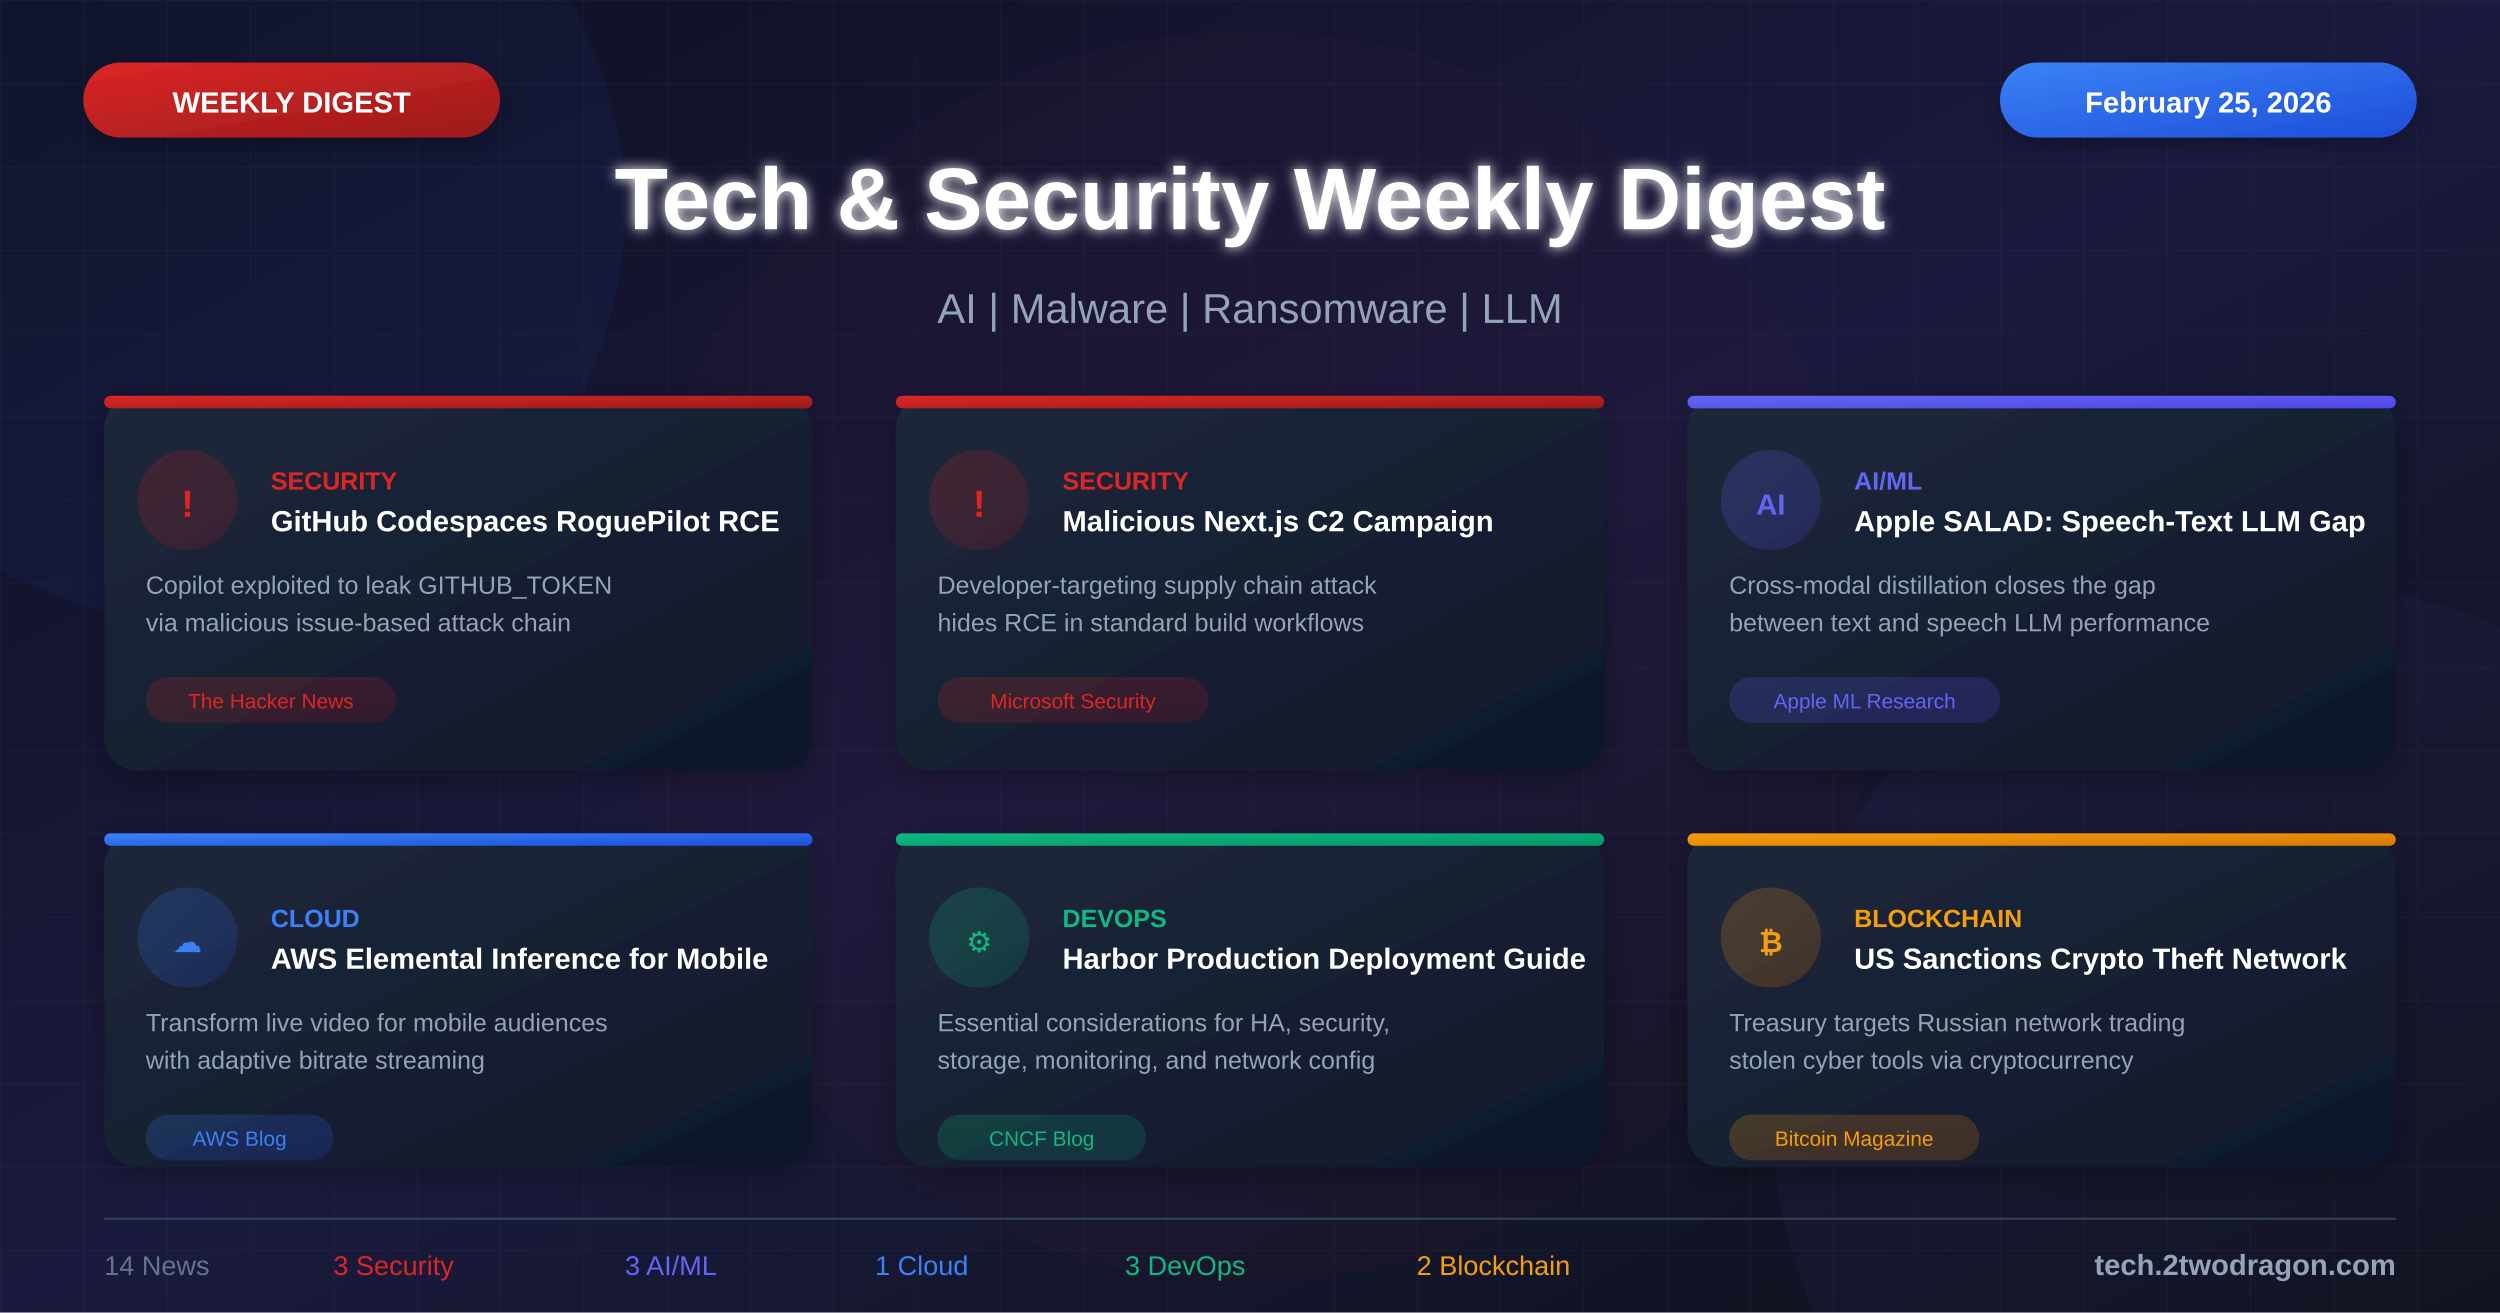
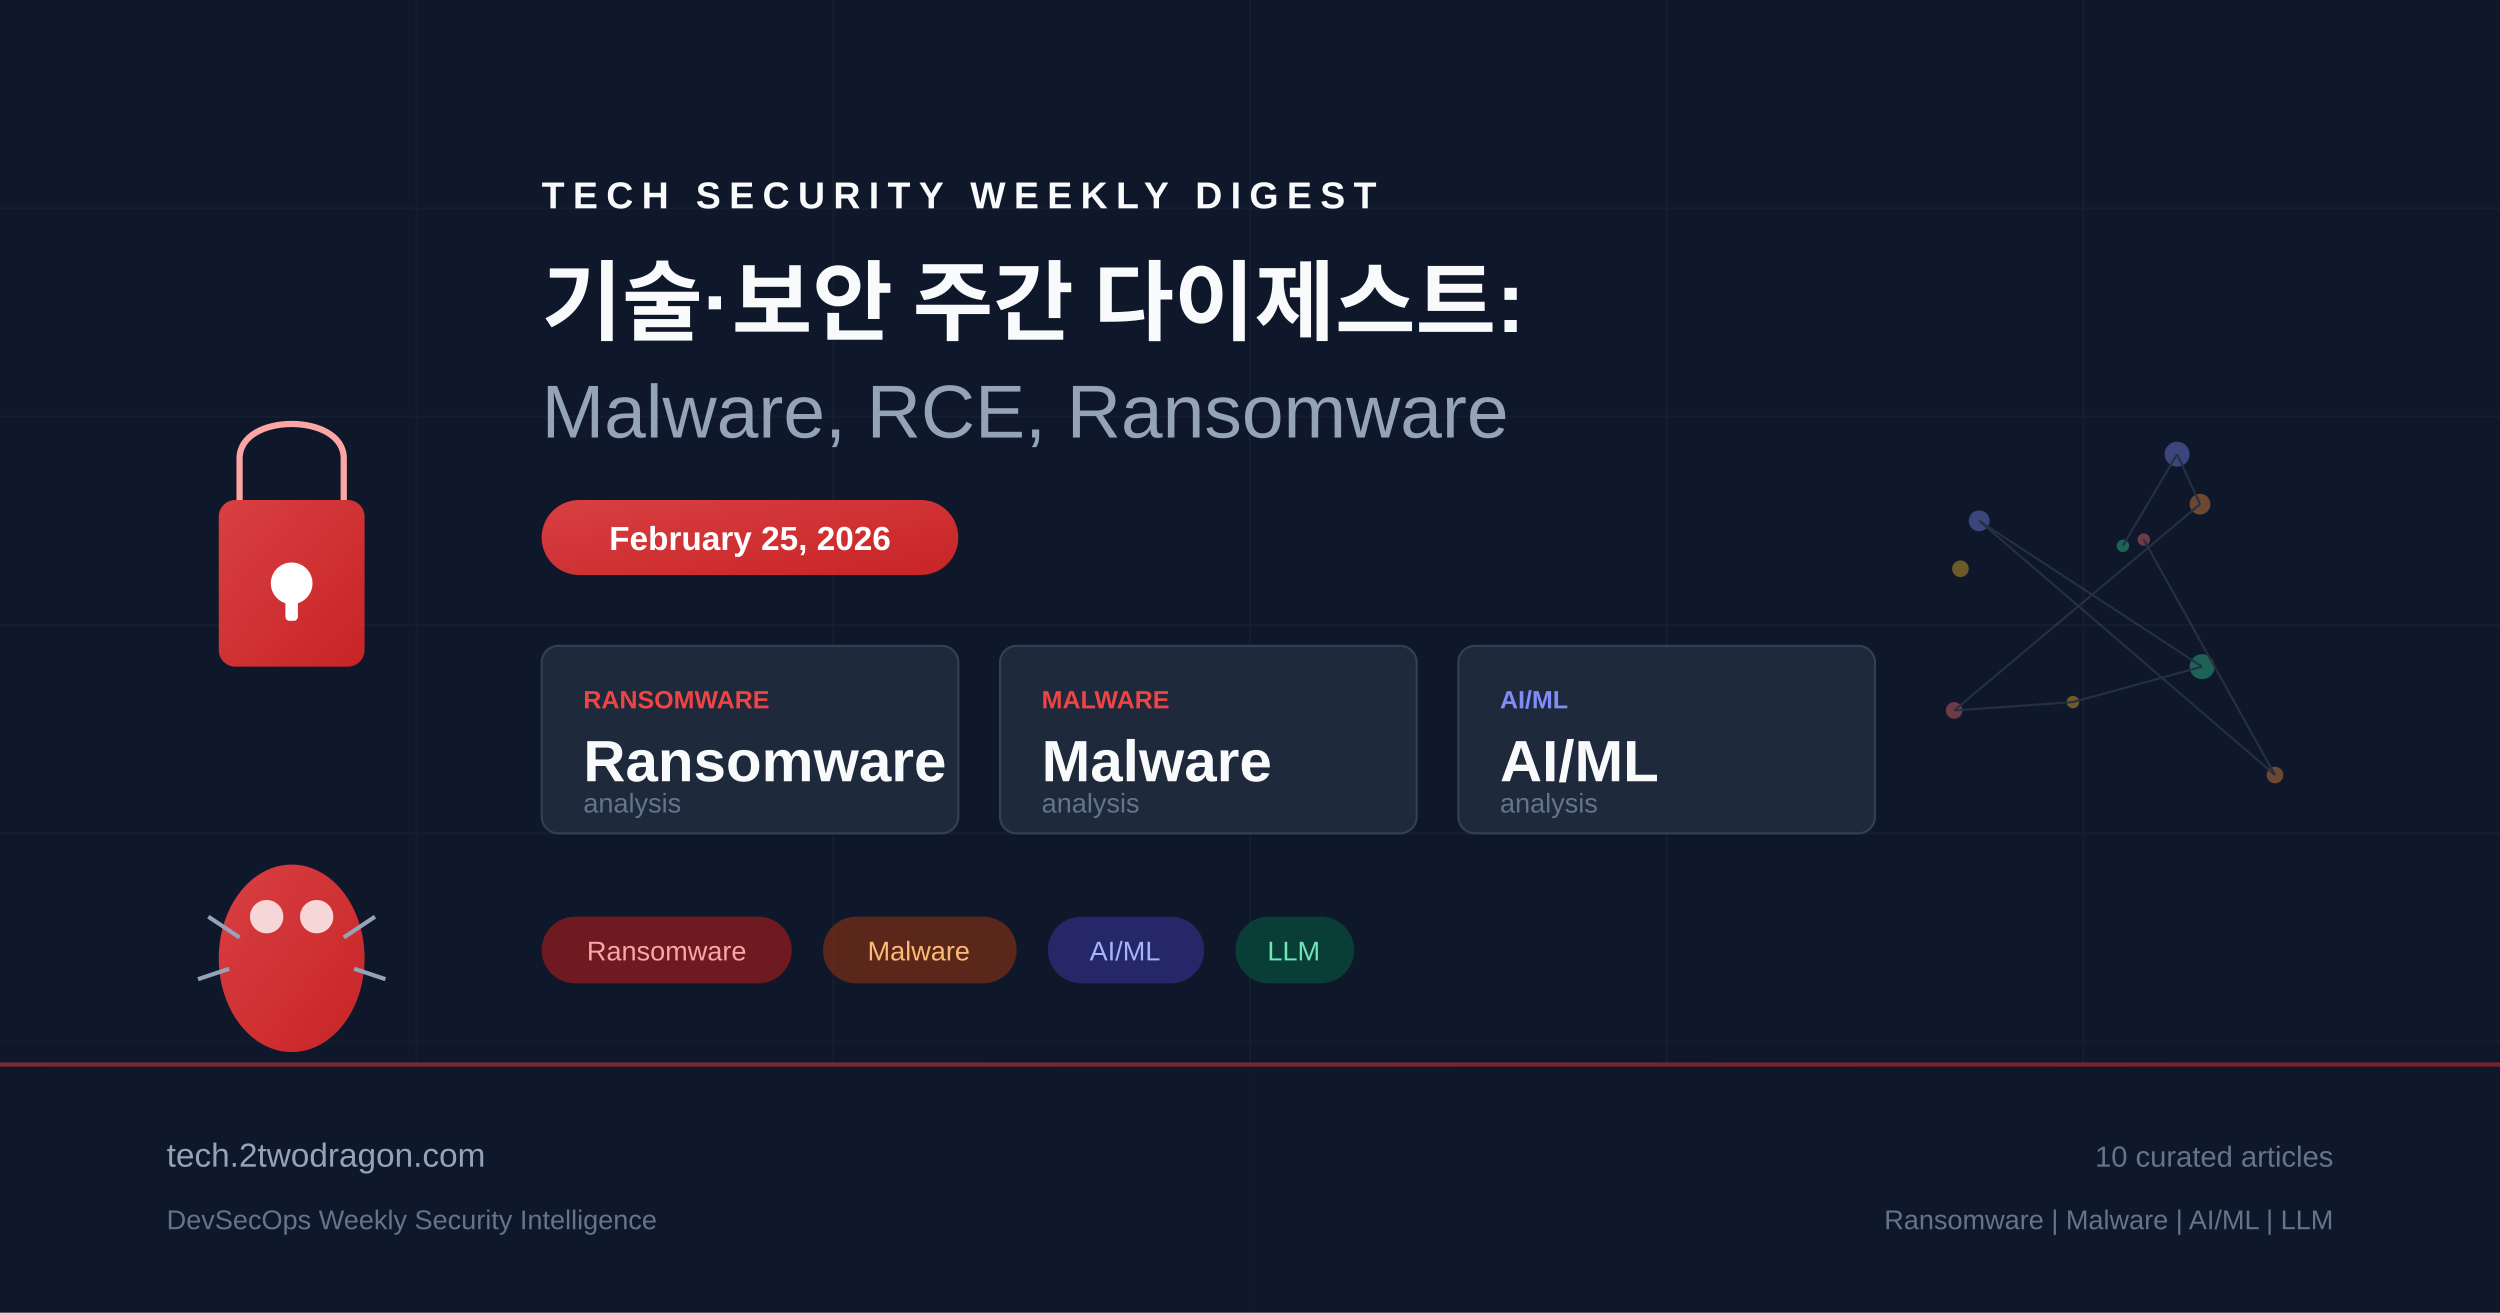
- <svg xmlns="http://www.w3.org/2000/svg" viewBox="0 0 1200 630">
+ <svg xmlns="http://www.w3.org/2000/svg" viewBox="0 0 1200 630" fill="none">
  <defs>
-     <linearGradient id="bgGradient" x1="0%" y1="0%" x2="100%" y2="100%">
-       <stop offset="0%" style="stop-color:#0f0f23" />
-       <stop offset="50%" style="stop-color:#1a1a3e" />
-       <stop offset="100%" style="stop-color:#0d1117" />
+     <linearGradient id="bg" x1="0" y1="0" x2="1200" y2="630">
+       <stop offset="0%" stop-color="#0f172a" />
+       <stop offset="50%" stop-color="#1e293b" />
+       <stop offset="100%" stop-color="#0f172a" />
    </linearGradient>
-     <linearGradient id="cardGradient" x1="0%" y1="0%" x2="100%" y2="100%">
-       <stop offset="0%" style="stop-color:#1e293b" />
-       <stop offset="100%" style="stop-color:#0f172a" />
+     <linearGradient id="accent" x1="0" y1="0" x2="1" y2="1">
+       <stop offset="0%" stop-color="#ef4444" />
+       <stop offset="100%" stop-color="#dc2626" />
    </linearGradient>
-     <linearGradient id="redGradient" x1="0%" y1="0%" x2="100%" y2="100%">
-       <stop offset="0%" style="stop-color:#dc2626" />
-       <stop offset="100%" style="stop-color:#991b1b" />
+     <linearGradient id="accent2" x1="0" y1="0" x2="1" y2="1">
+       <stop offset="0%" stop-color="#6366f1" />
+       <stop offset="100%" stop-color="#4f46e5" />
    </linearGradient>
-     <linearGradient id="blueGradient" x1="0%" y1="0%" x2="100%" y2="100%">
-       <stop offset="0%" style="stop-color:#3b82f6" />
-       <stop offset="100%" style="stop-color:#1d4ed8" />
-     </linearGradient>
-     <linearGradient id="greenGradient" x1="0%" y1="0%" x2="100%" y2="100%">
-       <stop offset="0%" style="stop-color:#10b981" />
-       <stop offset="100%" style="stop-color:#059669" />
-     </linearGradient>
-     <linearGradient id="orangeGradient" x1="0%" y1="0%" x2="100%" y2="100%">
-       <stop offset="0%" style="stop-color:#f59e0b" />
-       <stop offset="100%" style="stop-color:#d97706" />
-     </linearGradient>
-     <linearGradient id="indigoGradient" x1="0%" y1="0%" x2="100%" y2="100%">
-       <stop offset="0%" style="stop-color:#6366f1" />
-       <stop offset="100%" style="stop-color:#4f46e5" />
-     </linearGradient>
-     <filter id="glow" x="-50%" y="-50%" width="200%" height="200%">
-       <feGaussianBlur stdDeviation="3" result="blur" />
-       <feMerge>
-         <feMergeNode in="blur" />
-         <feMergeNode in="SourceGraphic" />
-       </feMerge>
-     </filter>
-     <filter id="shadow" x="-20%" y="-20%" width="140%" height="140%">
-       <feDropShadow dx="0" dy="4" stdDeviation="8" flood-color="#000" flood-opacity="0.3" />
-     </filter>
  </defs>
-   <rect width="1200" height="630" fill="url(#bgGradient)" />
-   <pattern id="grid" width="40" height="40" patternUnits="userSpaceOnUse">
-     <path d="M 40 0 L 0 0 0 40" fill="none" stroke="#ffffff" stroke-opacity="0.03" stroke-width="1" />
-   </pattern>
-   <rect width="1200" height="630" fill="url(#grid)" />
-   <circle cx="100" cy="100" r="200" fill="#3b82f6" fill-opacity="0.05" />
-   <circle cx="1100" cy="530" r="250" fill="#8b5cf6" fill-opacity="0.05" />
-   <circle cx="600" cy="315" r="300" fill="#dc2626" fill-opacity="0.03" />
-   <rect x="40" y="30" width="200" height="36" rx="18" fill="url(#redGradient)" filter="url(#shadow)" />
-   <text x="140" y="54" font-family="Arial, sans-serif" font-size="14" font-weight="bold" fill="white" text-anchor="middle">WEEKLY DIGEST</text>
-   <rect x="960" y="30" width="200" height="36" rx="18" fill="url(#blueGradient)" filter="url(#shadow)" />
-   <text x="1060" y="54" font-family="Arial, sans-serif" font-size="14" font-weight="bold" fill="white" text-anchor="middle">February 25, 2026</text>
-   <text x="600" y="110" font-family="Arial, sans-serif" font-size="42" font-weight="bold" fill="white" text-anchor="middle" filter="url(#glow)">Tech &amp; Security Weekly Digest</text>
-   <text x="600" y="155" font-family="Arial, sans-serif" font-size="20" fill="#94a3b8" text-anchor="middle">AI | Malware | Ransomware | LLM</text>
-   <g transform="translate(50, 190)">
-     <rect width="340" height="180" rx="16" fill="url(#cardGradient)" filter="url(#shadow)" />
-     <rect x="0" y="0" width="340" height="6" rx="3" fill="url(#redGradient)" />
-     <circle cx="40" cy="50" r="24" fill="url(#redGradient)" fill-opacity="0.2" />
-     <text x="40" y="58" font-family="Arial, sans-serif" font-size="18" font-weight="bold" fill="#dc2626" text-anchor="middle">!</text>
-     <text x="80" y="45" font-family="Arial, sans-serif" font-size="12" font-weight="bold" fill="#dc2626">SECURITY</text>
-     <text x="80" y="65" font-family="Arial, sans-serif" font-size="14" font-weight="bold" fill="white">GitHub Codespaces RoguePilot RCE</text>
-     <text x="20" y="95" font-family="Arial, sans-serif" font-size="12" fill="#94a3b8">Copilot exploited to leak GITHUB_TOKEN</text>
-     <text x="20" y="113" font-family="Arial, sans-serif" font-size="12" fill="#94a3b8">via malicious issue-based attack chain</text>
-     <rect x="20" y="135" width="120" height="22" rx="11" fill="url(#redGradient)" fill-opacity="0.2" />
-     <text x="80" y="150" font-family="Arial, sans-serif" font-size="10" fill="#dc2626" text-anchor="middle">The Hacker News</text>
+   <rect width="1200" height="630" fill="url(#bg)" />
+   <g opacity="0.05" stroke="#94a3b8" stroke-width="1">
+     <line x1="0" y1="100" x2="1200" y2="100" />
+     <line x1="0" y1="200" x2="1200" y2="200" />
+     <line x1="0" y1="300" x2="1200" y2="300" />
+     <line x1="0" y1="400" x2="1200" y2="400" />
+     <line x1="0" y1="500" x2="1200" y2="500" />
+     <line x1="200" y1="0" x2="200" y2="630" />
+     <line x1="400" y1="0" x2="400" y2="630" />
+     <line x1="600" y1="0" x2="600" y2="630" />
+     <line x1="800" y1="0" x2="800" y2="630" />
+     <line x1="1000" y1="0" x2="1000" y2="630" />
  </g>
-   <g transform="translate(430, 190)">
-     <rect width="340" height="180" rx="16" fill="url(#cardGradient)" filter="url(#shadow)" />
-     <rect x="0" y="0" width="340" height="6" rx="3" fill="url(#redGradient)" />
-     <circle cx="40" cy="50" r="24" fill="url(#redGradient)" fill-opacity="0.2" />
-     <text x="40" y="58" font-family="Arial, sans-serif" font-size="18" font-weight="bold" fill="#dc2626" text-anchor="middle">!</text>
-     <text x="80" y="45" font-family="Arial, sans-serif" font-size="12" font-weight="bold" fill="#dc2626">SECURITY</text>
-     <text x="80" y="65" font-family="Arial, sans-serif" font-size="14" font-weight="bold" fill="white">Malicious Next.js C2 Campaign</text>
-     <text x="20" y="95" font-family="Arial, sans-serif" font-size="12" fill="#94a3b8">Developer-targeting supply chain attack</text>
-     <text x="20" y="113" font-family="Arial, sans-serif" font-size="12" fill="#94a3b8">hides RCE in standard build workflows</text>
-     <rect x="20" y="135" width="130" height="22" rx="11" fill="url(#redGradient)" fill-opacity="0.2" />
-     <text x="85" y="150" font-family="Arial, sans-serif" font-size="10" fill="#dc2626" text-anchor="middle">Microsoft Security</text>
+   <g transform="translate(80, 180)">
+     <rect x="25" y="60" width="70" height="80" rx="8" fill="url(#accent)" opacity="0.9" />
+     <path d="M35 60 V40 C35 18 85 18 85 40 V60" fill="none" stroke="#fca5a5" stroke-width="3" />
+     <circle cx="60" cy="100" r="10" fill="white" />
+     <rect x="57" y="100" width="6" height="18" rx="2" fill="white" />
  </g>
-   <g transform="translate(810, 190)">
-     <rect width="340" height="180" rx="16" fill="url(#cardGradient)" filter="url(#shadow)" />
-     <rect x="0" y="0" width="340" height="6" rx="3" fill="url(#indigoGradient)" />
-     <circle cx="40" cy="50" r="24" fill="url(#indigoGradient)" fill-opacity="0.2" />
-     <text x="40" y="57" font-family="Arial, sans-serif" font-size="14" font-weight="bold" fill="#6366f1" text-anchor="middle">AI</text>
-     <text x="80" y="45" font-family="Arial, sans-serif" font-size="12" font-weight="bold" fill="#6366f1">AI/ML</text>
-     <text x="80" y="65" font-family="Arial, sans-serif" font-size="14" font-weight="bold" fill="white">Apple SALAD: Speech-Text LLM Gap</text>
-     <text x="20" y="95" font-family="Arial, sans-serif" font-size="12" fill="#94a3b8">Cross-modal distillation closes the gap</text>
-     <text x="20" y="113" font-family="Arial, sans-serif" font-size="12" fill="#94a3b8">between text and speech LLM performance</text>
-     <rect x="20" y="135" width="130" height="22" rx="11" fill="url(#indigoGradient)" fill-opacity="0.2" />
-     <text x="85" y="150" font-family="Arial, sans-serif" font-size="10" fill="#6366f1" text-anchor="middle">Apple ML Research</text>
+   <g transform="translate(80, 380)">
+     <ellipse cx="60" cy="80" rx="35" ry="45" fill="url(#accent)" opacity="0.9" />
+     <circle cx="48" cy="60" r="8" fill="white" opacity="0.8" />
+     <circle cx="72" cy="60" r="8" fill="white" opacity="0.8" />
+     <line x1="20" y1="60" x2="35" y2="70" stroke="#94a3b8" stroke-width="2" />
+     <line x1="100" y1="60" x2="85" y2="70" stroke="#94a3b8" stroke-width="2" />
+     <line x1="15" y1="90" x2="30" y2="85" stroke="#94a3b8" stroke-width="2" />
+     <line x1="105" y1="90" x2="90" y2="85" stroke="#94a3b8" stroke-width="2" />
  </g>
-   <g transform="translate(50, 400)">
-     <rect width="340" height="160" rx="16" fill="url(#cardGradient)" filter="url(#shadow)" />
-     <rect x="0" y="0" width="340" height="6" rx="3" fill="url(#blueGradient)" />
-     <circle cx="40" cy="50" r="24" fill="url(#blueGradient)" fill-opacity="0.2" />
-     <text x="40" y="57" font-family="Arial, sans-serif" font-size="14" fill="#3b82f6" text-anchor="middle">☁</text>
-     <text x="80" y="45" font-family="Arial, sans-serif" font-size="12" font-weight="bold" fill="#3b82f6">CLOUD</text>
-     <text x="80" y="65" font-family="Arial, sans-serif" font-size="14" font-weight="bold" fill="white">AWS Elemental Inference for Mobile</text>
-     <text x="20" y="95" font-family="Arial, sans-serif" font-size="12" fill="#94a3b8">Transform live video for mobile audiences</text>
-     <text x="20" y="113" font-family="Arial, sans-serif" font-size="12" fill="#94a3b8">with adaptive bitrate streaming</text>
-     <rect x="20" y="135" width="90" height="22" rx="11" fill="url(#blueGradient)" fill-opacity="0.2" />
-     <text x="65" y="150" font-family="Arial, sans-serif" font-size="10" fill="#3b82f6" text-anchor="middle">AWS Blog</text>
+   <g transform="translate(260, 100)">
+     <text x="0" y="0" fill="#f8fafc" font-family="Arial, sans-serif" font-size="18" font-weight="bold" letter-spacing="4">TECH SECURITY WEEKLY DIGEST</text>
+     <text x="0" y="60" fill="#f8fafc" font-family="Arial, sans-serif" font-size="42" font-weight="bold">기술·보안 주간 다이제스트:</text>
+     <text x="0" y="110" fill="#94a3b8" font-family="Arial, sans-serif" font-size="36" font-weight="300">Malware, RCE, Ransomware</text>
  </g>
-   <g transform="translate(430, 400)">
-     <rect width="340" height="160" rx="16" fill="url(#cardGradient)" filter="url(#shadow)" />
-     <rect x="0" y="0" width="340" height="6" rx="3" fill="url(#greenGradient)" />
-     <circle cx="40" cy="50" r="24" fill="url(#greenGradient)" fill-opacity="0.2" />
-     <text x="40" y="57" font-family="Arial, sans-serif" font-size="14" fill="#10b981" text-anchor="middle">⚙</text>
-     <text x="80" y="45" font-family="Arial, sans-serif" font-size="12" font-weight="bold" fill="#10b981">DEVOPS</text>
-     <text x="80" y="65" font-family="Arial, sans-serif" font-size="14" font-weight="bold" fill="white">Harbor Production Deployment Guide</text>
-     <text x="20" y="95" font-family="Arial, sans-serif" font-size="12" fill="#94a3b8">Essential considerations for HA, security,</text>
-     <text x="20" y="113" font-family="Arial, sans-serif" font-size="12" fill="#94a3b8">storage, monitoring, and network config</text>
-     <rect x="20" y="135" width="100" height="22" rx="11" fill="url(#greenGradient)" fill-opacity="0.2" />
-     <text x="70" y="150" font-family="Arial, sans-serif" font-size="10" fill="#10b981" text-anchor="middle">CNCF Blog</text>
+   <rect x="260" y="240" width="200" height="36" rx="18" fill="url(#accent)" opacity="0.9" />
+   <text x="360" y="264" text-anchor="middle" fill="white" font-family="Arial, sans-serif" font-size="16" font-weight="bold">February 25, 2026</text>
+   <g transform="translate(260, 310)">
+     <rect x="0" y="0" width="200" height="90" rx="8" fill="#1e293b" stroke="#334155" stroke-width="1" />
+     <text x="20" y="30" fill="#ef4444" font-family="Arial, sans-serif" font-size="12" font-weight="bold">RANSOMWARE</text>
+     <text x="20" y="65" fill="#f8fafc" font-family="Arial, sans-serif" font-size="28" font-weight="bold">Ransomware</text>
+     <text x="20" y="80" fill="#64748b" font-family="Arial, sans-serif" font-size="13">analysis</text>
+     <rect x="220" y="0" width="200" height="90" rx="8" fill="#1e293b" stroke="#334155" stroke-width="1" />
+     <text x="240" y="30" fill="#ef4444" font-family="Arial, sans-serif" font-size="12" font-weight="bold">MALWARE</text>
+     <text x="240" y="65" fill="#f8fafc" font-family="Arial, sans-serif" font-size="28" font-weight="bold">Malware</text>
+     <text x="240" y="80" fill="#64748b" font-family="Arial, sans-serif" font-size="13">analysis</text>
+     <rect x="440" y="0" width="200" height="90" rx="8" fill="#1e293b" stroke="#334155" stroke-width="1" />
+     <text x="460" y="30" fill="#818cf8" font-family="Arial, sans-serif" font-size="12" font-weight="bold">AI/ML</text>
+     <text x="460" y="65" fill="#f8fafc" font-family="Arial, sans-serif" font-size="28" font-weight="bold">AI/ML</text>
+     <text x="460" y="80" fill="#64748b" font-family="Arial, sans-serif" font-size="13">analysis</text>
  </g>
-   <g transform="translate(810, 400)">
-     <rect width="340" height="160" rx="16" fill="url(#cardGradient)" filter="url(#shadow)" />
-     <rect x="0" y="0" width="340" height="6" rx="3" fill="url(#orangeGradient)" />
-     <circle cx="40" cy="50" r="24" fill="url(#orangeGradient)" fill-opacity="0.2" />
-     <text x="40" y="57" font-family="Arial, sans-serif" font-size="14" font-weight="bold" fill="#f59e0b" text-anchor="middle">₿</text>
-     <text x="80" y="45" font-family="Arial, sans-serif" font-size="12" font-weight="bold" fill="#f59e0b">BLOCKCHAIN</text>
-     <text x="80" y="65" font-family="Arial, sans-serif" font-size="14" font-weight="bold" fill="white">US Sanctions Crypto Theft Network</text>
-     <text x="20" y="95" font-family="Arial, sans-serif" font-size="12" fill="#94a3b8">Treasury targets Russian network trading</text>
-     <text x="20" y="113" font-family="Arial, sans-serif" font-size="12" fill="#94a3b8">stolen cyber tools via cryptocurrency</text>
-     <rect x="20" y="135" width="120" height="22" rx="11" fill="url(#orangeGradient)" fill-opacity="0.2" />
-     <text x="80" y="150" font-family="Arial, sans-serif" font-size="10" fill="#f59e0b" text-anchor="middle">Bitcoin Magazine</text>
+   <g transform="translate(260, 440)">
+     <rect x="0" y="0" width="120" height="32" rx="16" fill="#991b1b" opacity="0.7" />
+     <text x="60" y="21" text-anchor="middle" fill="#fca5a5" font-family="Arial, sans-serif" font-size="13">Ransomware</text>
+     <rect x="135" y="0" width="93" height="32" rx="16" fill="#7c2d12" opacity="0.7" />
+     <text x="181" y="21" text-anchor="middle" fill="#fdba74" font-family="Arial, sans-serif" font-size="13">Malware</text>
+     <rect x="243" y="0" width="75" height="32" rx="16" fill="#312e81" opacity="0.7" />
+     <text x="280" y="21" text-anchor="middle" fill="#a5b4fc" font-family="Arial, sans-serif" font-size="13">AI/ML</text>
+     <rect x="333" y="0" width="57" height="32" rx="16" fill="#064e3b" opacity="0.7" />
+     <text x="361" y="21" text-anchor="middle" fill="#6ee7b7" font-family="Arial, sans-serif" font-size="13">LLM</text>
  </g>
-   <line x1="50" y1="585" x2="1150" y2="585" stroke="#334155" stroke-width="1" />
-   <text x="50" y="612" font-family="Arial, sans-serif" font-size="13" fill="#64748b">14 News</text>
-   <text x="160" y="612" font-family="Arial, sans-serif" font-size="13" fill="#dc2626">3 Security</text>
-   <text x="300" y="612" font-family="Arial, sans-serif" font-size="13" fill="#6366f1">3 AI/ML</text>
-   <text x="420" y="612" font-family="Arial, sans-serif" font-size="13" fill="#3b82f6">1 Cloud</text>
-   <text x="540" y="612" font-family="Arial, sans-serif" font-size="13" fill="#10b981">3 DevOps</text>
-   <text x="680" y="612" font-family="Arial, sans-serif" font-size="13" fill="#f59e0b">2 Blockchain</text>
-   <text x="1150" y="612" font-family="Arial, sans-serif" font-size="14" font-weight="bold" fill="#94a3b8" text-anchor="end">tech.2twodragon.com</text>
+   <g transform="translate(900, 180)" opacity="0.4">
+     <circle cx="129" cy="79" r="3" fill="#f87171" />
+     <circle cx="192" cy="192" r="4" fill="#fb923c" />
+     <circle cx="50" cy="70" r="5" fill="#818cf8" />
+     <circle cx="157" cy="140" r="6" fill="#34d399" />
+     <circle cx="95" cy="157" r="3" fill="#fbbf24" />
+     <circle cx="38" cy="161" r="4" fill="#f87171" />
+     <circle cx="156" cy="62" r="5" fill="#fb923c" />
+     <circle cx="145" cy="38" r="6" fill="#818cf8" />
+     <circle cx="119" cy="82" r="3" fill="#34d399" />
+     <circle cx="41" cy="93" r="4" fill="#fbbf24" />
+     <line x1="129" y1="79" x2="192" y2="192" stroke="#475569" stroke-width="1" />
+     <line x1="192" y1="192" x2="50" y2="70" stroke="#475569" stroke-width="1" />
+     <line x1="50" y1="70" x2="157" y2="140" stroke="#475569" stroke-width="1" />
+     <line x1="157" y1="140" x2="95" y2="157" stroke="#475569" stroke-width="1" />
+     <line x1="95" y1="157" x2="38" y2="161" stroke="#475569" stroke-width="1" />
+     <line x1="38" y1="161" x2="156" y2="62" stroke="#475569" stroke-width="1" />
+     <line x1="156" y1="62" x2="145" y2="38" stroke="#475569" stroke-width="1" />
+     <line x1="145" y1="38" x2="119" y2="82" stroke="#475569" stroke-width="1" />
+   </g>
+   <rect x="0" y="510" width="1200" height="120" fill="#0f172a" opacity="0.8" />
+   <rect x="0" y="510" width="1200" height="2" fill="url(#accent)" opacity="0.5" />
+   <text x="80" y="560" fill="#94a3b8" font-family="Arial, sans-serif" font-size="16">tech.2twodragon.com</text>
+   <text x="80" y="590" fill="#64748b" font-family="Arial, sans-serif" font-size="13">DevSecOps Weekly Security Intelligence</text>
+   <text x="1120" y="560" text-anchor="end" fill="#64748b" font-family="Arial, sans-serif" font-size="14">10 curated articles</text>
+   <text x="1120" y="590" text-anchor="end" fill="#64748b" font-family="Arial, sans-serif" font-size="13">Ransomware | Malware | AI/ML | LLM</text>
</svg>
